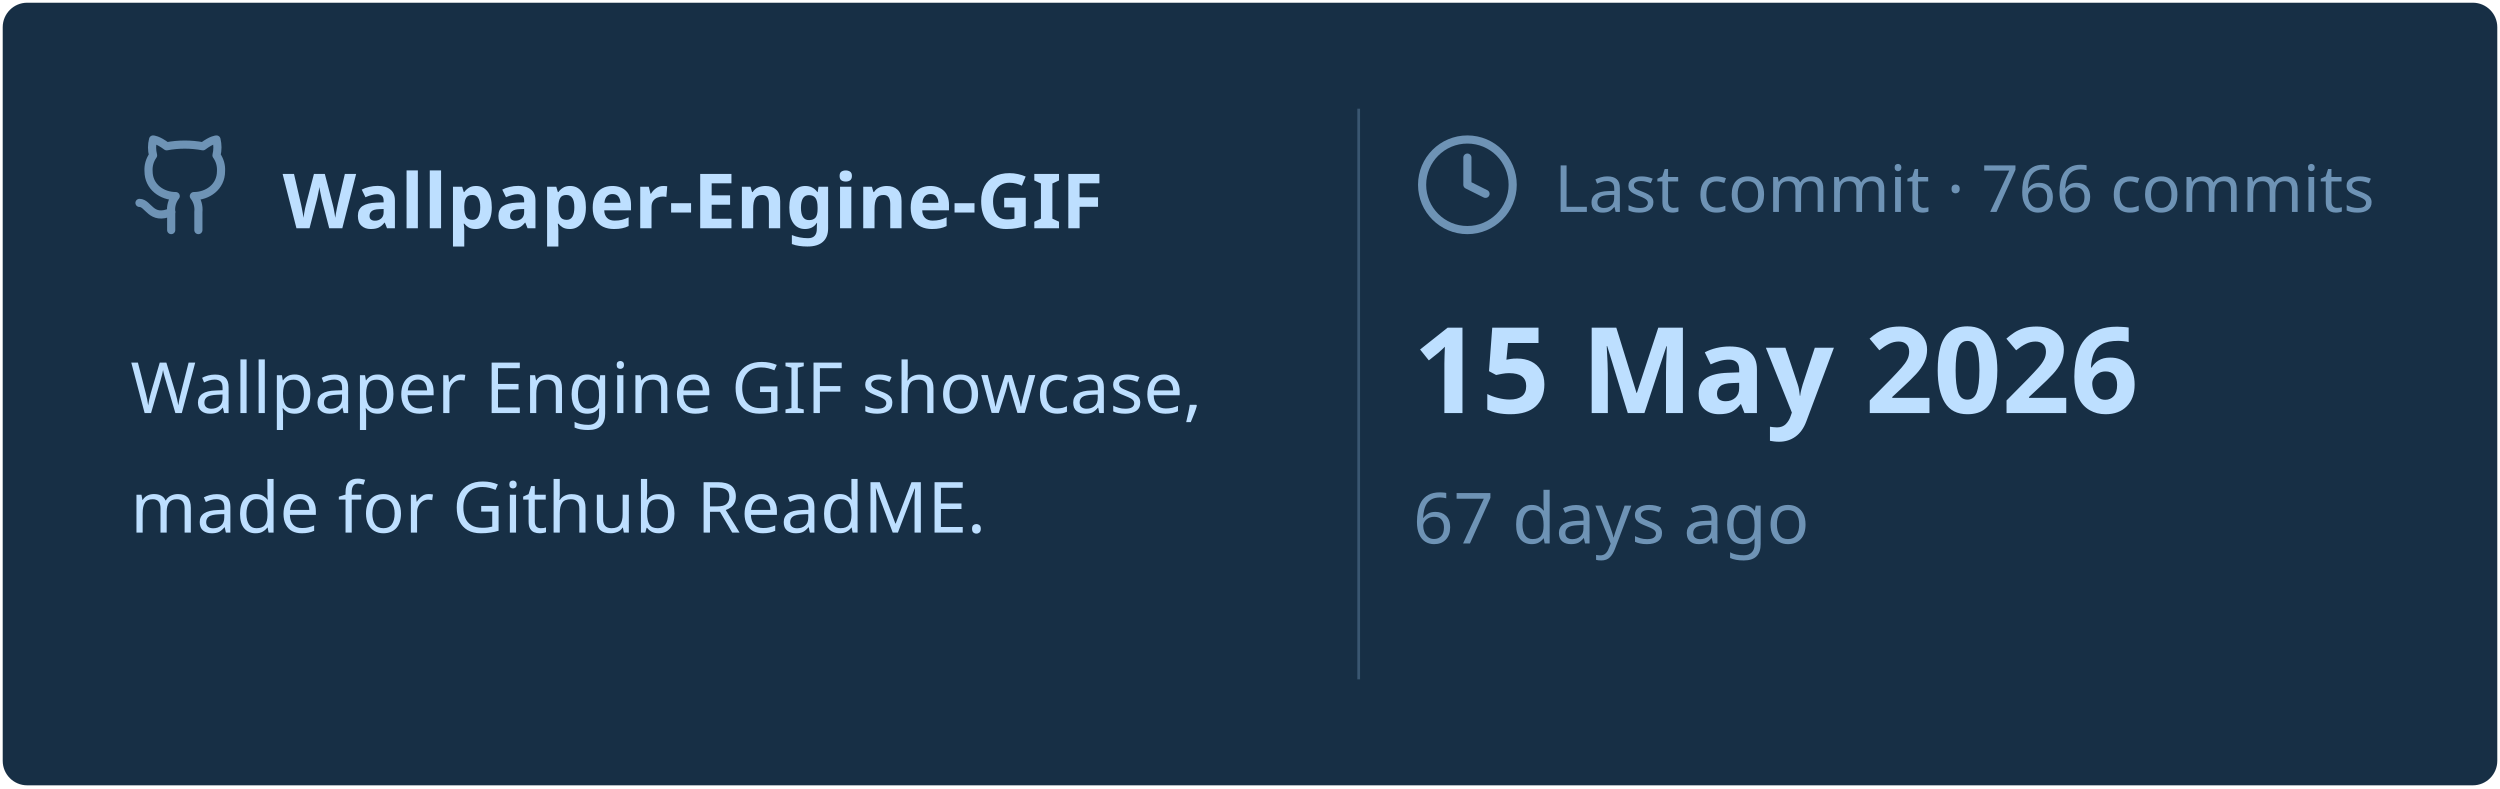
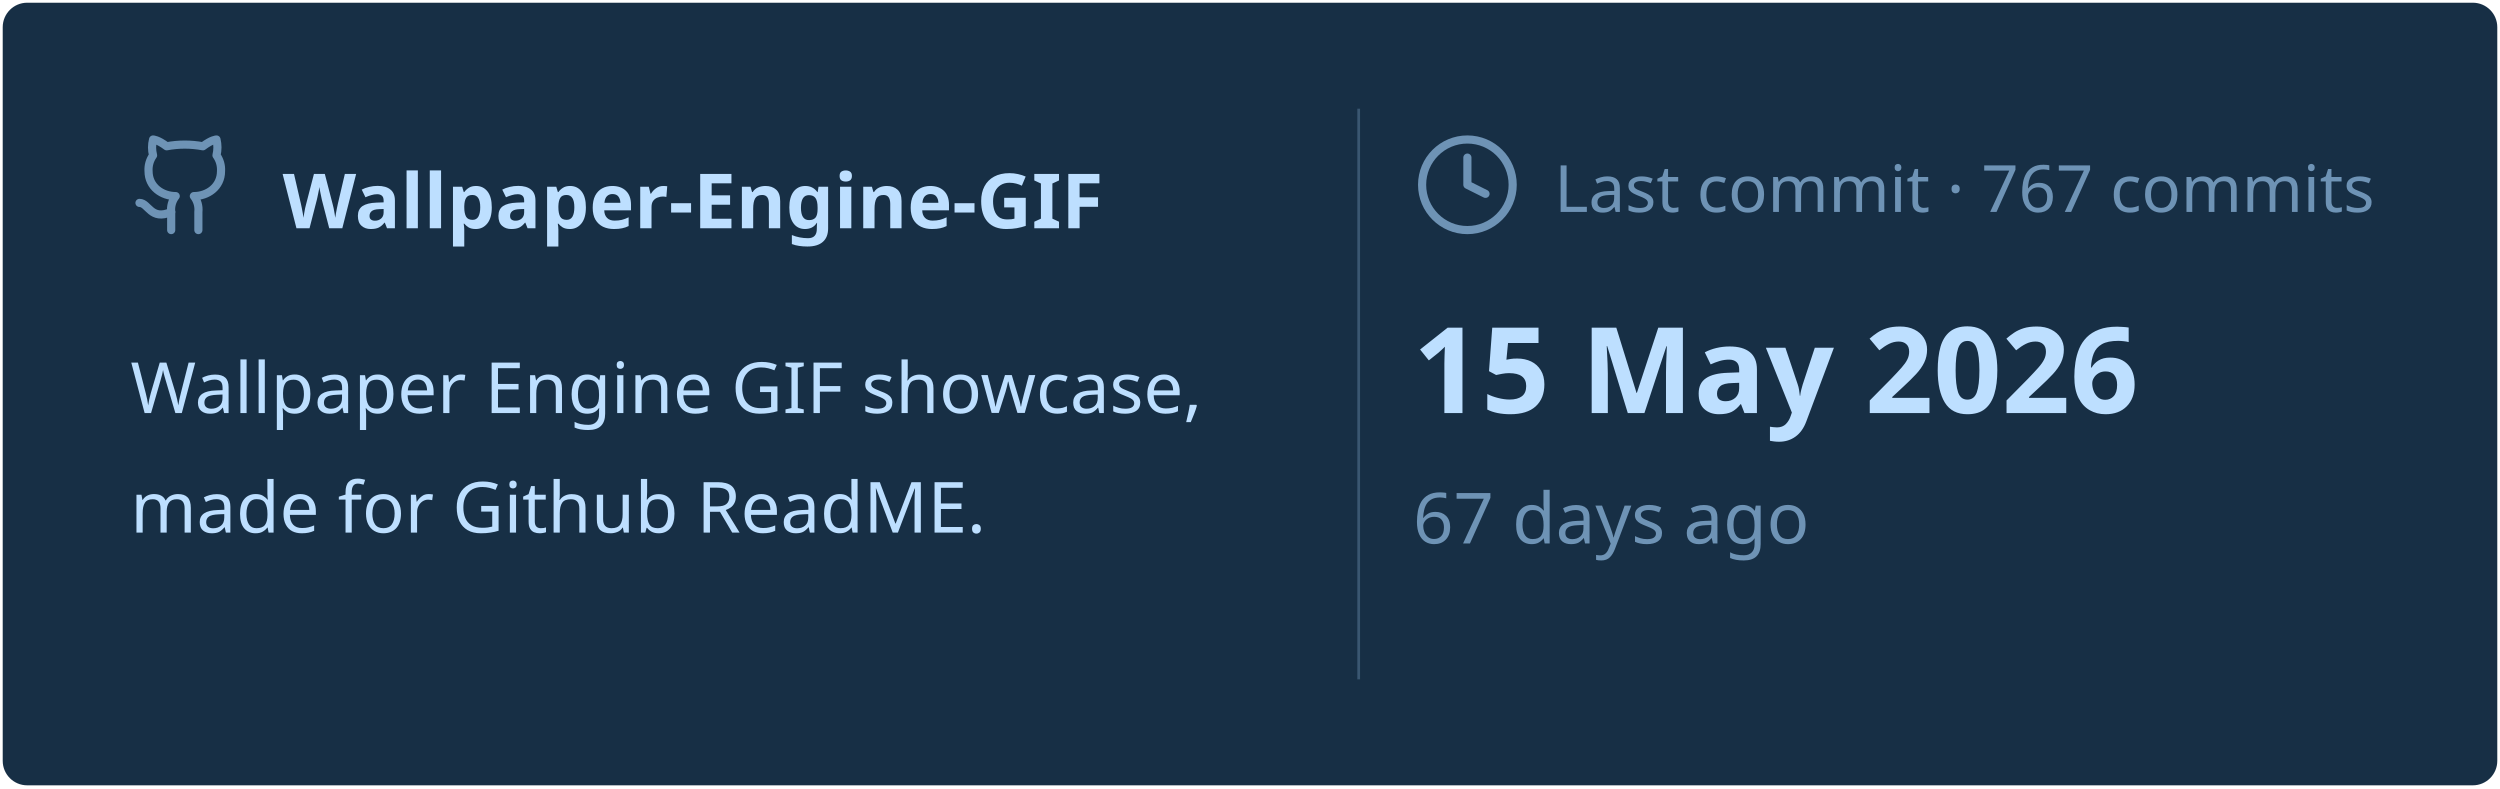
<svg xmlns="http://www.w3.org/2000/svg" viewBox="0 0 460 145" width="460px" height="145px">
  <rect stroke="#000000" stroke-opacity="0" fill="#172F45" rx="4.5" x="0.5" y="0.5" width="459" height="144" />
  <g transform="translate(24, 42)">
    <svg x="0" y="-18" width="20" height="20" viewBox="0 0 24 24" fill="none" stroke="#6E93B5" stroke-width="1.8" stroke-linecap="round" stroke-linejoin="round">
      <path d="M15 22v-4a4.8 4.8 0 0 0-1-3.5c3 0 6-2 6-5.5.08-1.25-.27-2.48-1-3.5.28-1.15.28-2.35 0-3.5 0 0-1 0-3 1.5-2.64-.5-5.36-.5-8 0C6 2 5 2 5 2c-.3 1.15-.3 2.35 0 3.5A5.403 5.403 0 0 0 4 9c0 3.5 3 5.5 6 5.5-.39.49-.68 1.05-.85 1.65-.17.6-.22 1.23-.15 1.85v4" />
      <path d="M9 18c-4.51 2-5-2-7-2" />
    </svg>
    <text x="28" y="0" font-family="&quot;Segoe UI&quot;, Ubuntu, sans-serif" font-size="14" font-weight="700" fill="#BDDFFF">Wallpaper-Engine-GIF</text>
  </g>
  <text x="24" y="76" font-family="&quot;Segoe UI&quot;, Ubuntu, sans-serif" font-size="13" font-weight="400" fill="#BDDFFF">Wallpaper Engine GIF showcase,</text>
  <text x="24" y="98" font-family="&quot;Segoe UI&quot;, Ubuntu, sans-serif" font-size="13" font-weight="400" fill="#BDDFFF">made for Github ReadME.</text>
  <line x1="250" y1="20" x2="250" y2="125" stroke="#6E93B5" stroke-width="0.5" stroke-opacity="0.4" />
  <svg x="260" y="24" width="20" height="20" viewBox="0 0 24 24" fill="none" stroke="#6E93B5" stroke-width="1.8" stroke-linecap="round" stroke-linejoin="round">
    <circle cx="12" cy="12" r="10" />
    <polyline points="12 6 12 12 16 14" />
  </svg>
-   <text x="286" y="39" font-family="&quot;Segoe UI&quot;, Ubuntu, sans-serif" font-size="12" font-weight="400" fill="#6E93B5">Last commit · 766 commits</text>
+   <text x="286" y="39" font-family="&quot;Segoe UI&quot;, Ubuntu, sans-serif" font-size="12" font-weight="400" fill="#6E93B5">Last commit · 767 commits</text>
  <text x="260" y="76" font-family="&quot;Segoe UI&quot;, Ubuntu, sans-serif" font-size="22" font-weight="700" fill="#BDDFFF">15 May 2026</text>
  <text x="260" y="100" font-family="&quot;Segoe UI&quot;, Ubuntu, sans-serif" font-size="13" font-weight="400" fill="#6E93B5">67 days ago</text>
</svg>
